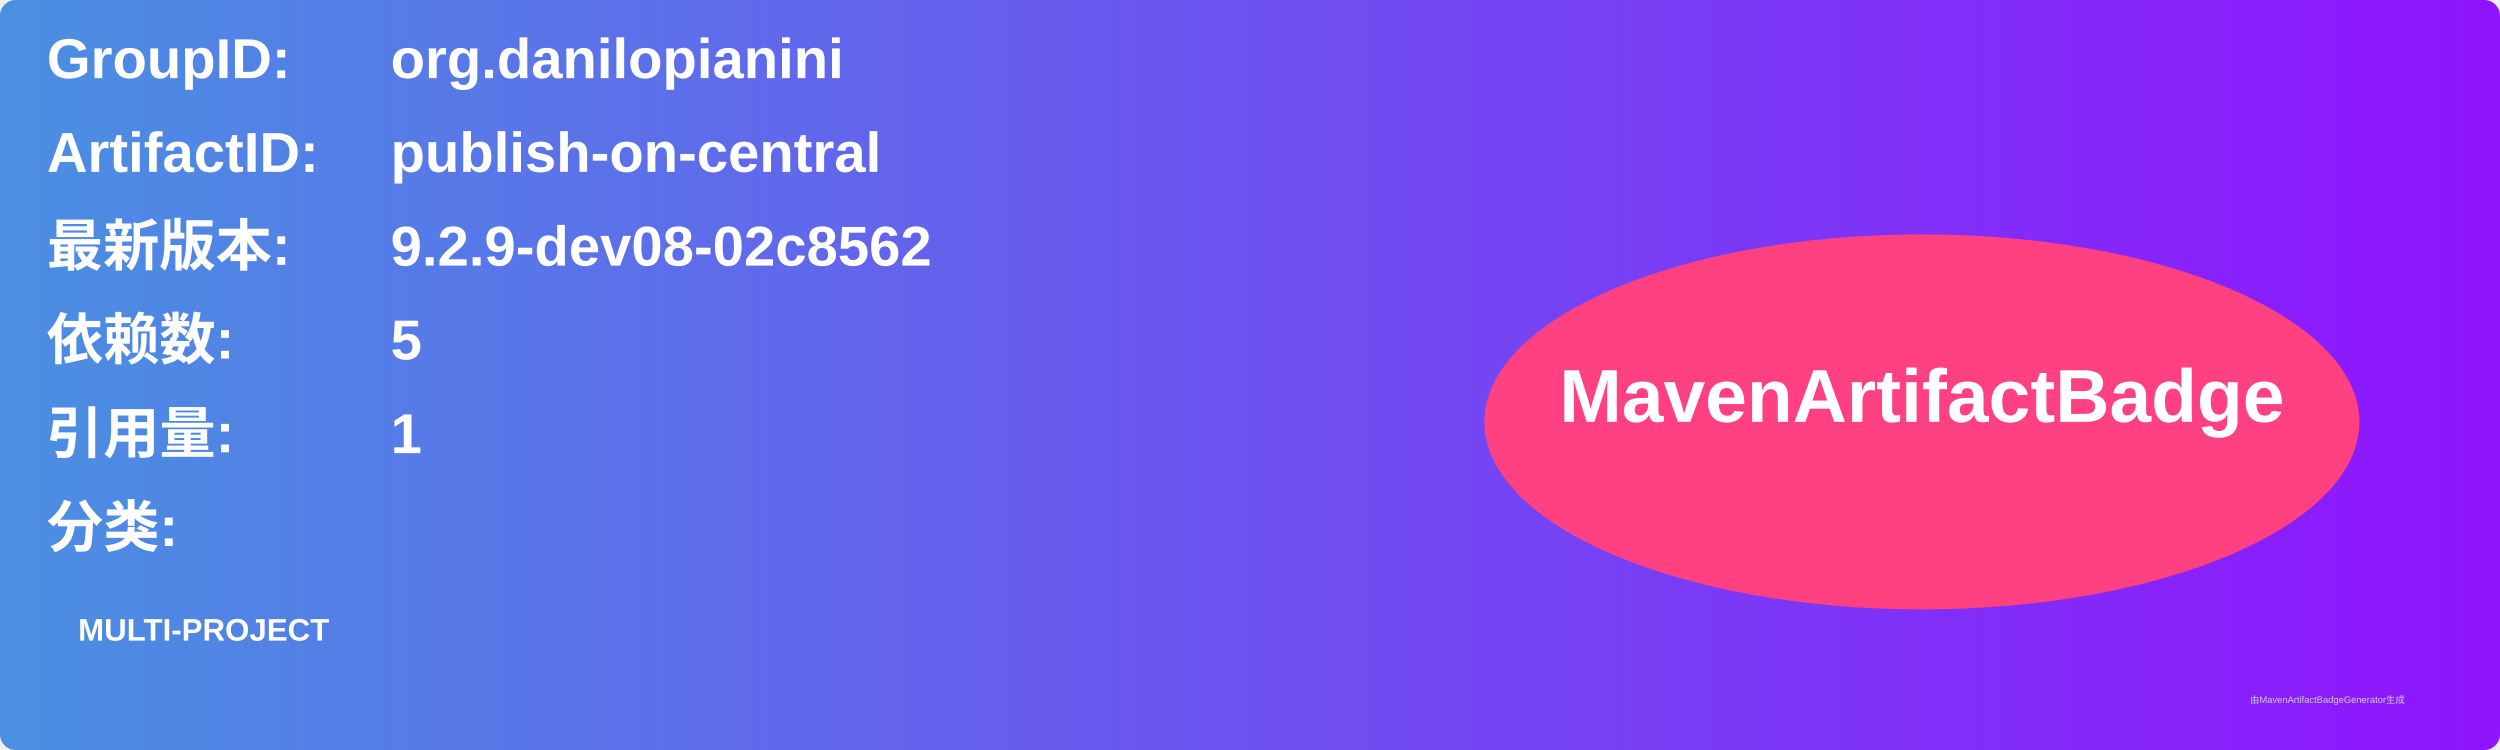
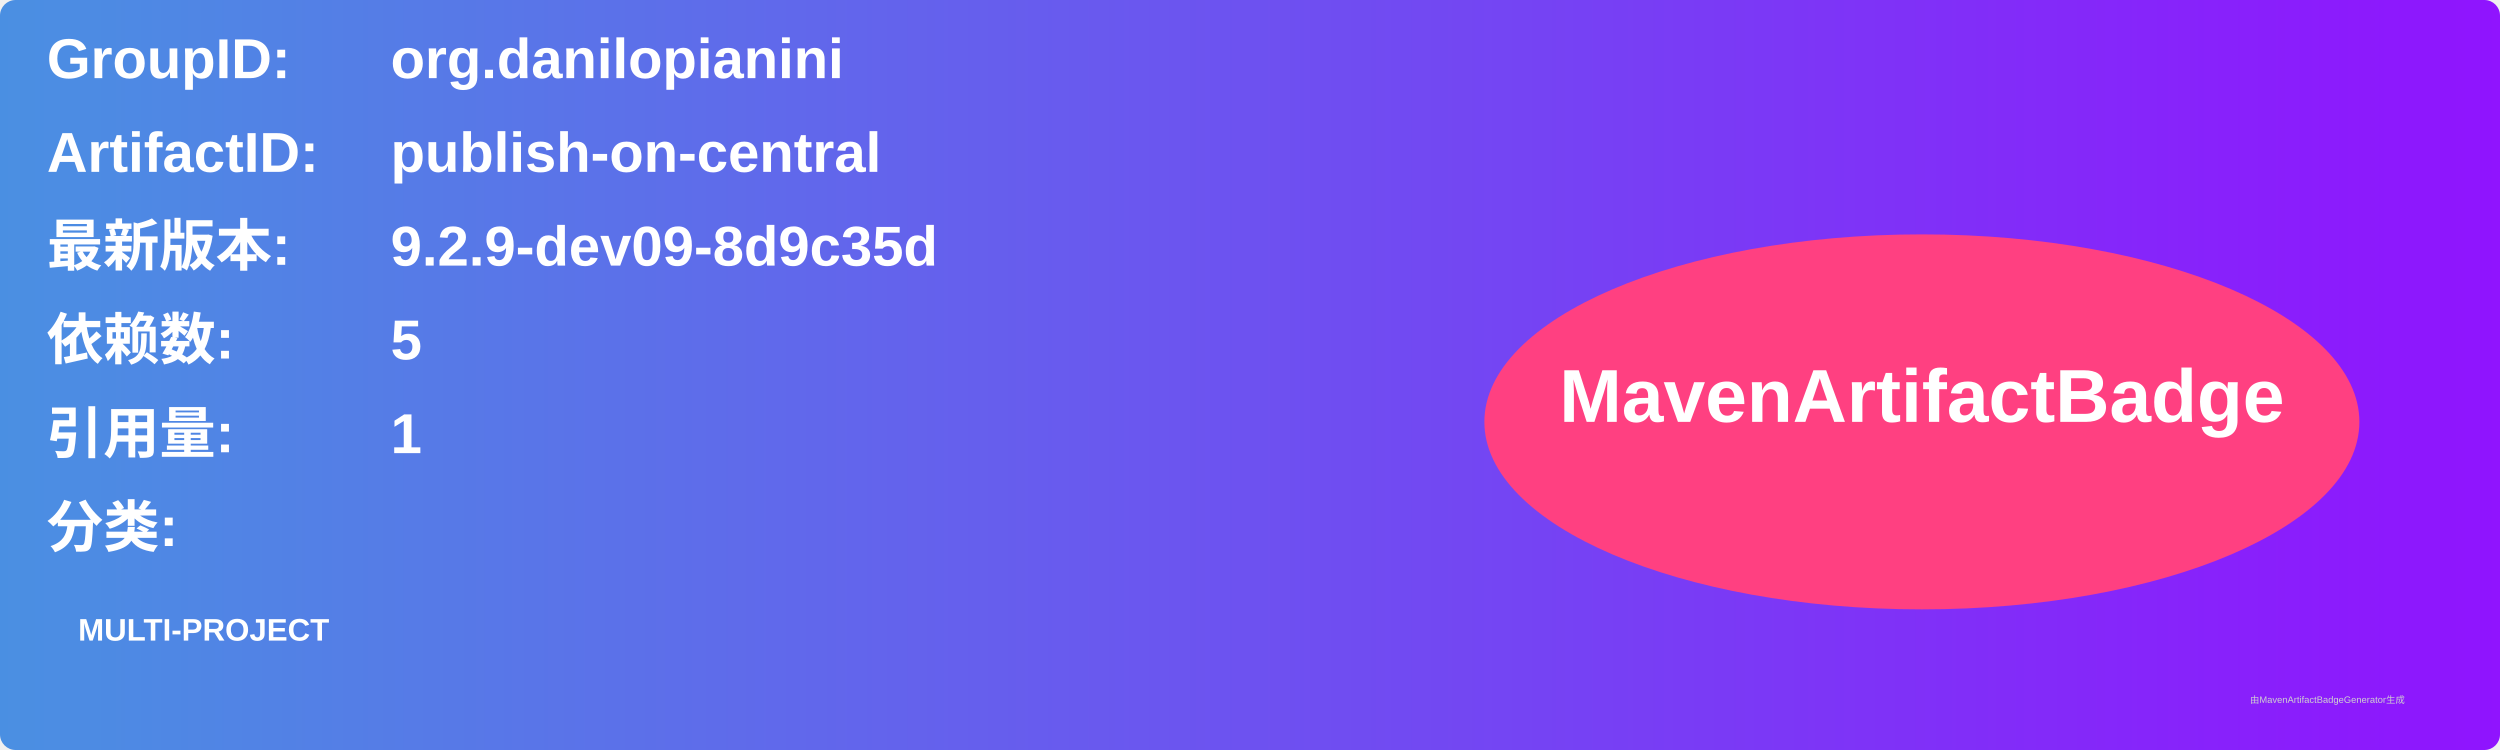
<svg xmlns="http://www.w3.org/2000/svg" width="800" height="240" viewBox="0 0 800 240">
  <linearGradient id="grad" x1="0%" y1="0%" x2="100%" y2="0%">
    <stop offset="0%" stop-color="#4a90e2" />
    <stop offset="100%" stop-color="#9013fe" />
  </linearGradient>
  <rect width="100%" height="100%" rx="5" ry="5" fill="url(#grad)" />
  <g transform="translate(15, 15)">
    <text x="0" y="10" font-family="Arial" font-size="18" fill="white" font-weight="bold" width="260">GroupID:</text>
    <text x="110" y="10" font-family="Arial" font-size="18" fill="white" font-weight="bold" width="460">org.danilopianini</text>
    <text x="0" y="40" font-family="Arial" font-size="18" fill="white" font-weight="bold" width="260">ArtifactID:</text>
    <text x="110" y="40" font-family="Arial" font-size="18" fill="white" font-weight="bold" width="460">publish-on-central</text>
    <text x="0" y="70" font-family="Arial" font-size="18" fill="white" font-weight="bold">最新版本:</text>
    <text x="110" y="70" font-family="Arial" font-size="18" fill="white" font-weight="bold">
-       <tspan font-weight="bold">9.2.9-dev08-02c8562</tspan>
+       <tspan font-weight="bold">9.2.9-dev09-8d9c35d</tspan>
    </text>
    <text x="0" y="100" font-family="Arial" font-size="18" fill="white" font-weight="bold">依赖数: </text>
    <text x="110" y="100" font-family="Arial" font-size="18" fill="white">
      <tspan font-weight="bold">5</tspan>
    </text>
    <text x="0" y="130" font-family="Arial" font-size="18" fill="white" font-weight="bold">引用量: </text>
    <text x="110" y="130" font-family="Arial" font-size="18" fill="white">
      <tspan font-weight="bold">1</tspan>
    </text>
    <text x="0" y="160" font-family="Arial" font-size="18" fill="white" font-weight="bold">分类:</text>
    <text x="10" y="190" font-family="Arial" font-size="10" fill="white">
      <tspan font-weight="bold">MULTI-PROJECT</tspan>
    </text>
    <ellipse cx="600" cy="120" rx="140" ry="60" fill="#ff4081" />
    <text x="600" y="120" text-anchor="middle" font-family="Arial" font-size="24" fill="white" font-weight="bold">MavenArtifactBadge</text>
  </g>
  <text x="720" y="225" font-family="Arial" font-size="3" fill="#d0d0d0">由MavenArtifactBadgeGenerator生成</text>
</svg>
